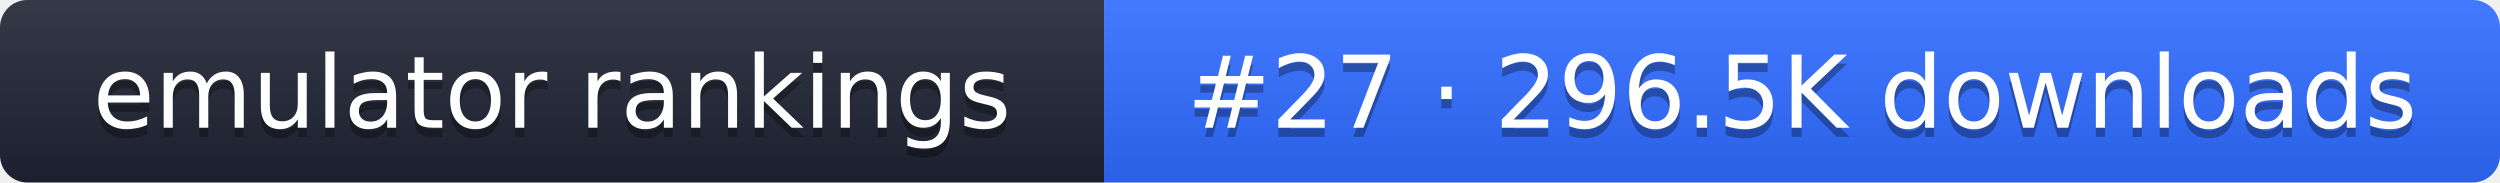
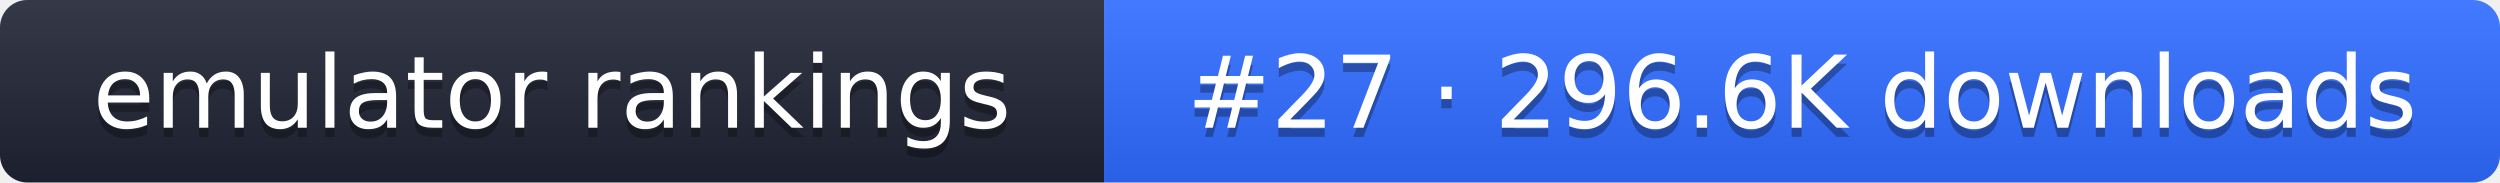
- <svg xmlns="http://www.w3.org/2000/svg" width="274" height="20" role="img" aria-label="emulator rankings: #27 · 296.5K downloads">
+ <svg xmlns="http://www.w3.org/2000/svg" width="274" height="20" role="img" aria-label="emulator rankings: #27 · 296.6K downloads">
  <linearGradient id="g" x2="0" y2="100%">
    <stop offset="0" stop-color="#fff" stop-opacity=".1" />
    <stop offset="1" stop-opacity=".1" />
  </linearGradient>
  <clipPath id="r">
    <rect width="274" height="20" rx="3" fill="#fff" />
  </clipPath>
  <g clip-path="url(#r)">
    <rect width="121" height="20" fill="#1f2433" />
    <rect x="121" width="153" height="20" fill="#2f6bff" />
    <rect width="274" height="20" fill="url(#g)" />
  </g>
  <g fill="#fff" text-anchor="middle" font-family="Verdana,DejaVu Sans,sans-serif" font-size="11">
    <text x="60.5" y="15" fill="#010101" fill-opacity=".3">emulator rankings</text>
    <text x="60.5" y="14">emulator rankings</text>
-     <text x="197.5" y="15" fill="#010101" fill-opacity=".3">#27 · 296.5K downloads</text>
-     <text x="197.5" y="14">#27 · 296.5K downloads</text>
+     <text x="197.5" y="15" fill="#010101" fill-opacity=".3">#27 · 296.6K downloads</text>
+     <text x="197.5" y="14">#27 · 296.6K downloads</text>
  </g>
</svg>
